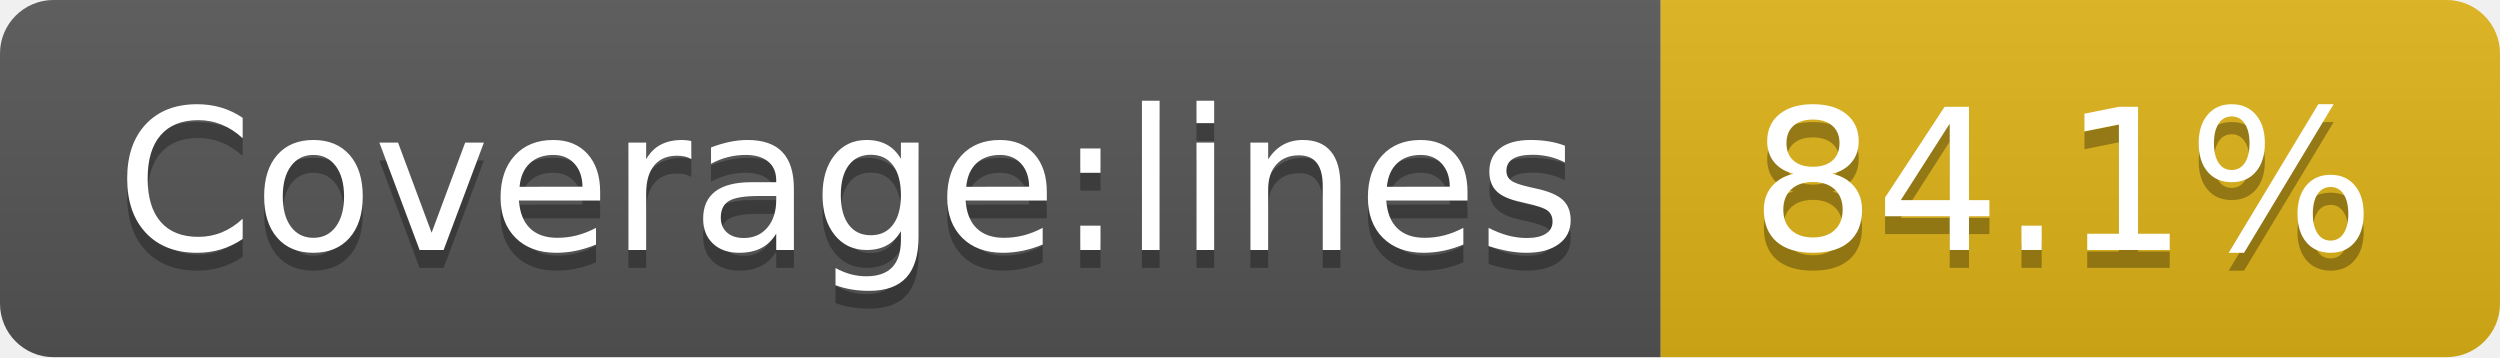
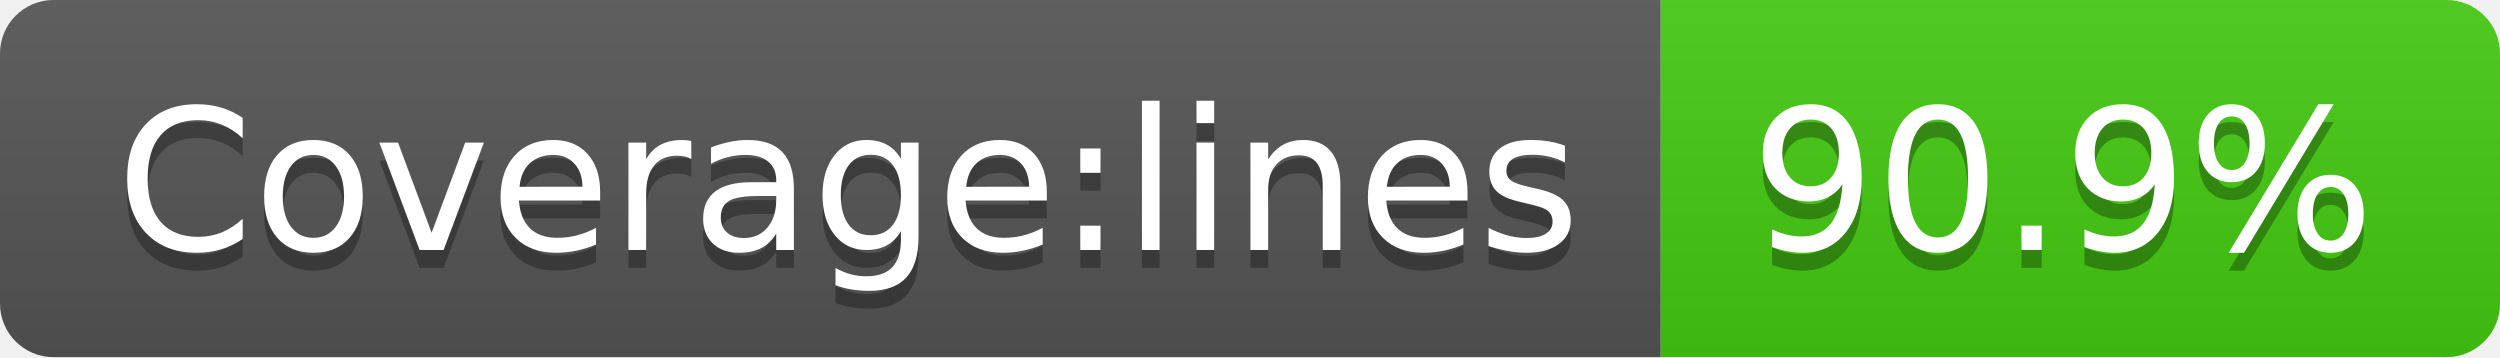
- <svg xmlns="http://www.w3.org/2000/svg" width="140" height="20" role="img" aria-label="Coverage:lines: 84.1%">
+ <svg xmlns="http://www.w3.org/2000/svg" width="140" height="20" role="img" aria-label="Coverage:lines: 90.9%">
  <linearGradient id="s" x2="0" y2="100%">
    <stop offset="0" stop-color="#bbb" stop-opacity=".1" />
    <stop offset="1" stop-opacity=".1" />
  </linearGradient>
  <clipPath id="r">
    <rect width="140" height="20" rx="3" fill="#fff" />
  </clipPath>
  <g clip-path="url(#r)">
    <rect width="93" height="20" fill="#555" />
-     <rect x="93" width="47" height="20" fill="#dfb317" />
+     <rect x="93" width="47" height="20" fill="#4c1" />
    <rect width="140" height="20" fill="url(#s)" />
  </g>
  <g fill="#fff" text-anchor="middle" font-family="Verdana,Geneva,DejaVu Sans,sans-serif" text-rendering="geometricPrecision" font-size="110">
    <text aria-hidden="true" x="475" y="150" fill="#010101" fill-opacity=".3" transform="scale(.1)" textLength="830">Coverage:lines</text>
    <text x="475" y="140" transform="scale(.1)" fill="#fff" textLength="830">Coverage:lines</text>
-     <text aria-hidden="true" x="1155" y="150" fill="#010101" fill-opacity=".3" transform="scale(.1)" textLength="370">84.1%</text>
-     <text x="1155" y="140" transform="scale(.1)" fill="#fff" textLength="370">84.1%</text>
+     <text aria-hidden="true" x="1155" y="150" fill="#010101" fill-opacity=".3" transform="scale(.1)" textLength="370">90.9%</text>
+     <text x="1155" y="140" transform="scale(.1)" fill="#fff" textLength="370">90.9%</text>
  </g>
</svg>
